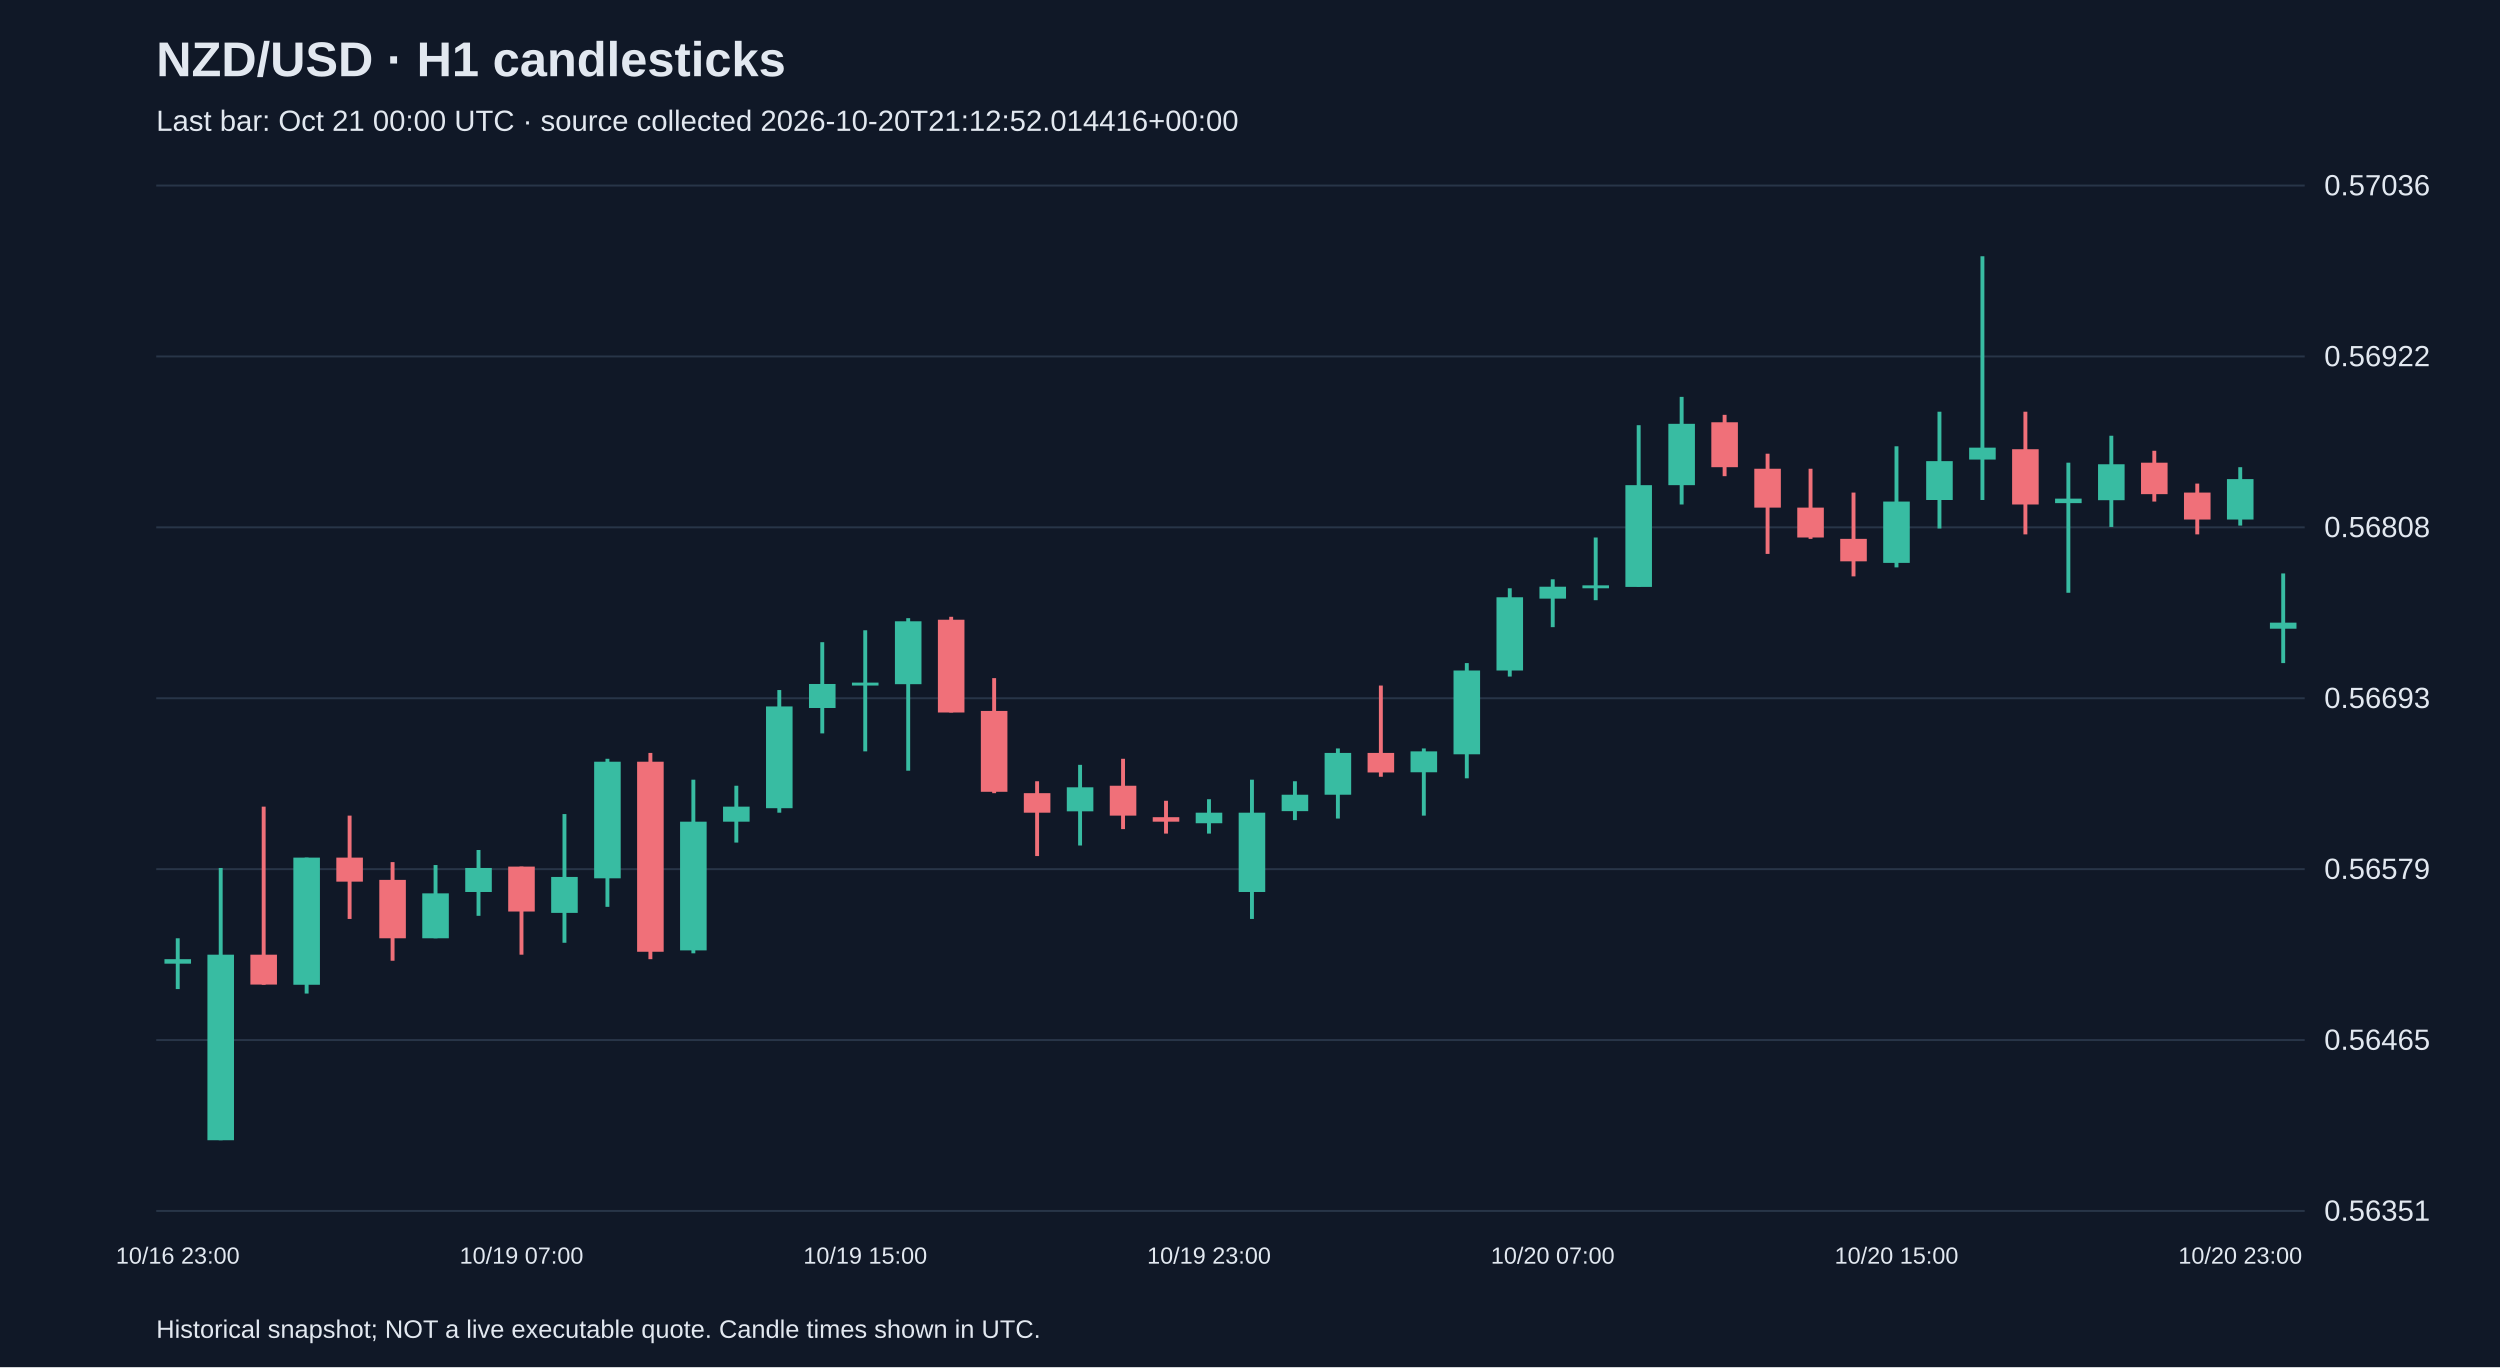
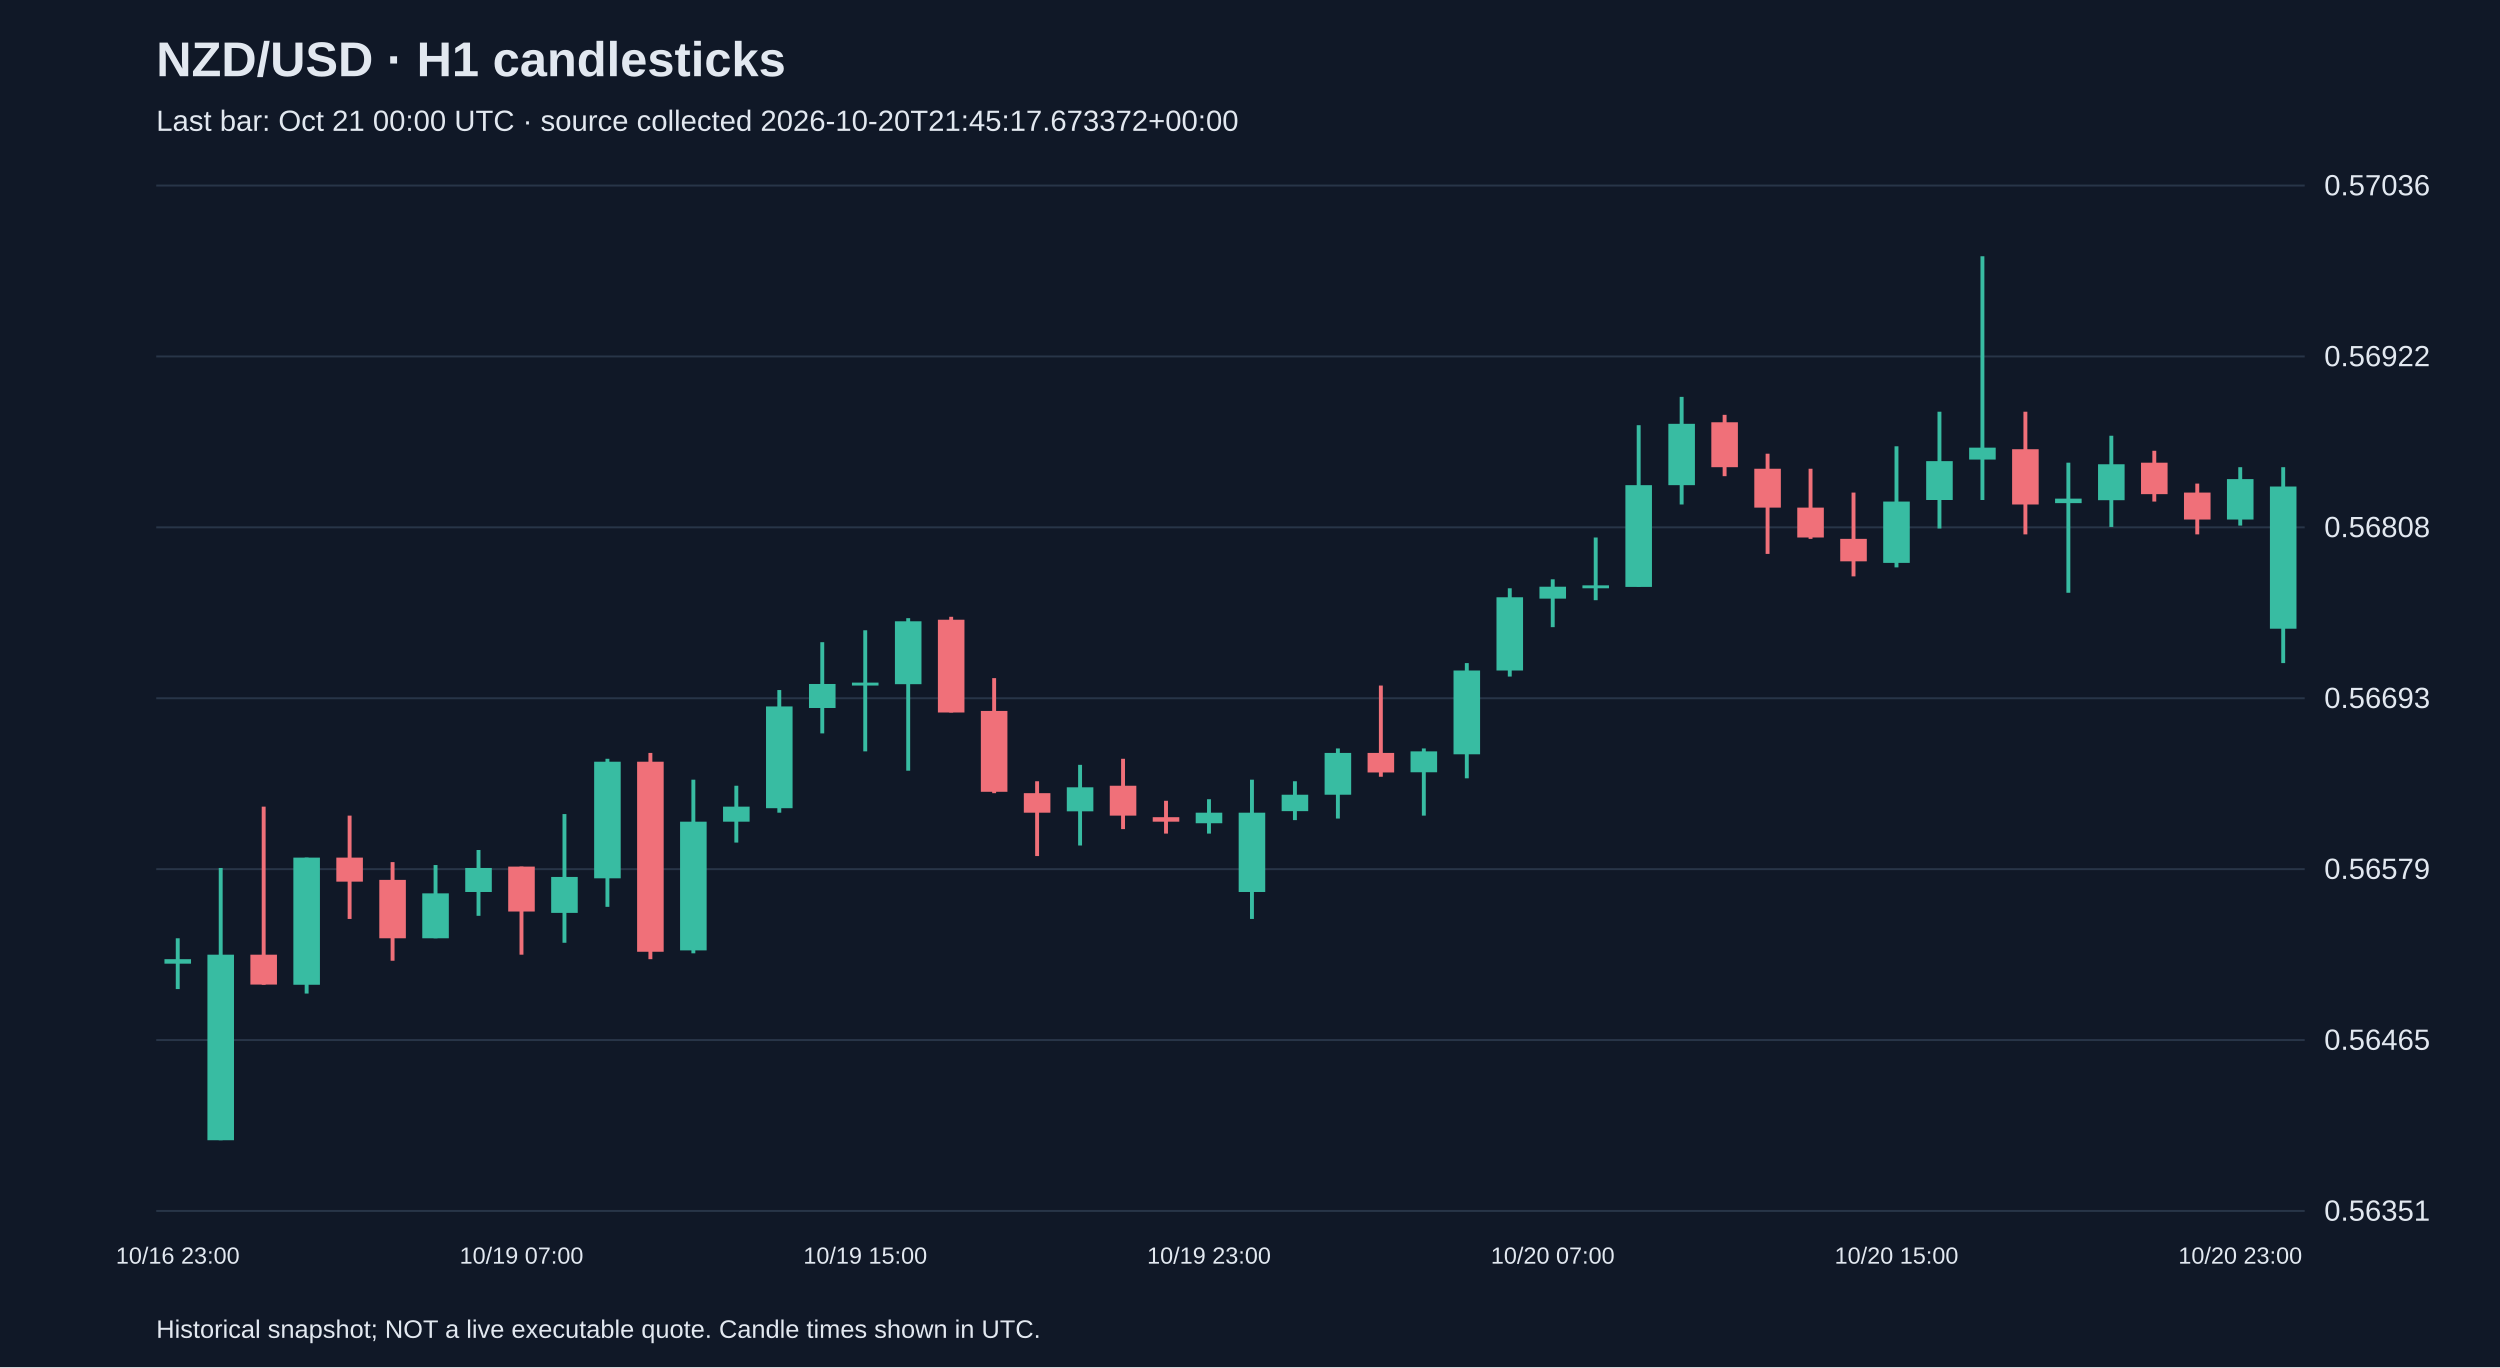
<svg xmlns="http://www.w3.org/2000/svg" viewBox="0 0 1280 700">
  <rect width="100%" height="100%" fill="#101827" />
  <style>text{font-family:Arial,sans-serif;fill:#e2e8f0}</style>
  <text x="80" y="39" font-size="25" font-weight="bold">NZD/USD · H1 candlesticks</text>
-   <text x="80" y="67" font-size="15" fill="#a6b1c5">Last bar: Oct 21 00:00 UTC · source collected 2026-10-20T21:12:52.014416+00:00</text>
+   <text x="80" y="67" font-size="15" fill="#a6b1c5">Last bar: Oct 21 00:00 UTC · source collected 2026-10-20T21:45:17.673372+00:00</text>
  <line x1="80" y1="620.0" x2="1180" y2="620.0" stroke="#283548" />
  <text x="1190" y="625.0" font-size="15">0.56351</text>
  <line x1="80" y1="532.5" x2="1180" y2="532.5" stroke="#283548" />
  <text x="1190" y="537.5" font-size="15">0.56465</text>
  <line x1="80" y1="445.0" x2="1180" y2="445.0" stroke="#283548" />
  <text x="1190" y="450.0" font-size="15">0.56579</text>
  <line x1="80" y1="357.5" x2="1180" y2="357.5" stroke="#283548" />
  <text x="1190" y="362.5" font-size="15">0.56693</text>
  <line x1="80" y1="270.0" x2="1180" y2="270.0" stroke="#283548" />
  <text x="1190" y="275.0" font-size="15">0.56808</text>
  <line x1="80" y1="182.5" x2="1180" y2="182.5" stroke="#283548" />
  <text x="1190" y="187.5" font-size="15">0.56922</text>
  <line x1="80" y1="95.0" x2="1180" y2="95.0" stroke="#283548" />
  <text x="1190" y="100.0" font-size="15">0.57036</text>
  <line x1="91.0" y1="480.4" x2="91.0" y2="506.4" stroke="#38bca2" stroke-width="2" />
  <rect x="84.2" y="491.1" width="13.6" height="2.3" fill="#38bca2" />
  <text x="91.0" y="647" text-anchor="middle" font-size="12">10/16 23:00</text>
  <line x1="113.0" y1="444.4" x2="113.0" y2="583.8" stroke="#38bca2" stroke-width="2" />
  <rect x="106.2" y="488.8" width="13.6" height="95.0" fill="#38bca2" />
  <line x1="135.0" y1="413.0" x2="135.0" y2="504.2" stroke="#f07079" stroke-width="2" />
  <rect x="128.2" y="488.8" width="13.6" height="15.3" fill="#f07079" />
  <line x1="157.0" y1="439.1" x2="157.0" y2="508.7" stroke="#38bca2" stroke-width="2" />
  <rect x="150.2" y="439.1" width="13.6" height="65.1" fill="#38bca2" />
  <line x1="179.0" y1="417.6" x2="179.0" y2="470.5" stroke="#f07079" stroke-width="2" />
  <rect x="172.2" y="439.1" width="13.6" height="12.3" fill="#f07079" />
  <line x1="201.0" y1="441.4" x2="201.0" y2="491.9" stroke="#f07079" stroke-width="2" />
  <rect x="194.2" y="450.5" width="13.6" height="29.9" fill="#f07079" />
  <line x1="223.0" y1="442.9" x2="223.0" y2="480.4" stroke="#38bca2" stroke-width="2" />
  <rect x="216.2" y="457.4" width="13.6" height="23.0" fill="#38bca2" />
  <line x1="245.0" y1="435.2" x2="245.0" y2="468.9" stroke="#38bca2" stroke-width="2" />
  <rect x="238.2" y="444.4" width="13.6" height="12.3" fill="#38bca2" />
  <line x1="267.0" y1="443.7" x2="267.0" y2="488.8" stroke="#f07079" stroke-width="2" />
  <rect x="260.2" y="443.7" width="13.6" height="23.0" fill="#f07079" />
  <text x="267.0" y="647" text-anchor="middle" font-size="12">10/19 07:00</text>
  <line x1="289.0" y1="416.8" x2="289.0" y2="482.7" stroke="#38bca2" stroke-width="2" />
  <rect x="282.2" y="449.0" width="13.6" height="18.4" fill="#38bca2" />
  <line x1="311.0" y1="388.5" x2="311.0" y2="464.3" stroke="#38bca2" stroke-width="2" />
  <rect x="304.2" y="390.0" width="13.6" height="59.7" fill="#38bca2" />
  <line x1="333.0" y1="385.5" x2="333.0" y2="491.1" stroke="#f07079" stroke-width="2" />
  <rect x="326.2" y="390.0" width="13.6" height="97.3" fill="#f07079" />
  <line x1="355.0" y1="399.2" x2="355.0" y2="488.1" stroke="#38bca2" stroke-width="2" />
  <rect x="348.2" y="420.7" width="13.6" height="65.9" fill="#38bca2" />
  <line x1="377.0" y1="402.3" x2="377.0" y2="431.4" stroke="#38bca2" stroke-width="2" />
  <rect x="370.2" y="413.0" width="13.6" height="7.7" fill="#38bca2" />
  <line x1="399.0" y1="353.3" x2="399.0" y2="416.1" stroke="#38bca2" stroke-width="2" />
  <rect x="392.2" y="361.7" width="13.6" height="52.1" fill="#38bca2" />
  <line x1="421.0" y1="328.8" x2="421.0" y2="375.5" stroke="#38bca2" stroke-width="2" />
  <rect x="414.2" y="350.2" width="13.6" height="12.3" fill="#38bca2" />
  <line x1="443.0" y1="322.7" x2="443.0" y2="384.7" stroke="#38bca2" stroke-width="2" />
  <rect x="436.2" y="349.5" width="13.6" height="1.5" fill="#38bca2" />
  <text x="443.0" y="647" text-anchor="middle" font-size="12">10/19 15:00</text>
  <line x1="465.0" y1="316.5" x2="465.0" y2="394.6" stroke="#38bca2" stroke-width="2" />
  <rect x="458.2" y="318.1" width="13.6" height="32.2" fill="#38bca2" />
  <line x1="487.0" y1="315.8" x2="487.0" y2="364.8" stroke="#f07079" stroke-width="2" />
  <rect x="480.2" y="317.3" width="13.6" height="47.5" fill="#f07079" />
  <line x1="509.0" y1="347.2" x2="509.0" y2="406.1" stroke="#f07079" stroke-width="2" />
  <rect x="502.2" y="364.0" width="13.6" height="41.4" fill="#f07079" />
  <line x1="531.0" y1="400.0" x2="531.0" y2="438.3" stroke="#f07079" stroke-width="2" />
  <rect x="524.2" y="406.1" width="13.6" height="10.0" fill="#f07079" />
  <line x1="553.0" y1="391.6" x2="553.0" y2="432.9" stroke="#38bca2" stroke-width="2" />
  <rect x="546.2" y="403.1" width="13.6" height="12.3" fill="#38bca2" />
  <line x1="575.0" y1="388.5" x2="575.0" y2="424.5" stroke="#f07079" stroke-width="2" />
  <rect x="568.2" y="402.3" width="13.6" height="15.3" fill="#f07079" />
  <line x1="597.0" y1="410.0" x2="597.0" y2="426.8" stroke="#f07079" stroke-width="2" />
  <rect x="590.2" y="418.4" width="13.6" height="2.3" fill="#f07079" />
  <line x1="619.0" y1="409.2" x2="619.0" y2="426.8" stroke="#38bca2" stroke-width="2" />
  <rect x="612.2" y="416.1" width="13.6" height="5.4" fill="#38bca2" />
  <text x="619.0" y="647" text-anchor="middle" font-size="12">10/19 23:00</text>
  <line x1="641.0" y1="399.2" x2="641.0" y2="470.5" stroke="#38bca2" stroke-width="2" />
  <rect x="634.2" y="416.1" width="13.6" height="40.6" fill="#38bca2" />
  <line x1="663.0" y1="400.0" x2="663.0" y2="419.9" stroke="#38bca2" stroke-width="2" />
  <rect x="656.2" y="406.9" width="13.6" height="8.4" fill="#38bca2" />
  <line x1="685.0" y1="383.2" x2="685.0" y2="419.1" stroke="#38bca2" stroke-width="2" />
  <rect x="678.2" y="385.5" width="13.6" height="21.4" fill="#38bca2" />
  <line x1="707.0" y1="351.0" x2="707.0" y2="397.7" stroke="#f07079" stroke-width="2" />
  <rect x="700.2" y="385.5" width="13.6" height="10.0" fill="#f07079" />
  <line x1="729.0" y1="383.2" x2="729.0" y2="417.6" stroke="#38bca2" stroke-width="2" />
  <rect x="722.2" y="384.7" width="13.6" height="10.7" fill="#38bca2" />
  <line x1="751.0" y1="339.5" x2="751.0" y2="398.5" stroke="#38bca2" stroke-width="2" />
  <rect x="744.2" y="343.3" width="13.6" height="42.9" fill="#38bca2" />
  <line x1="773.0" y1="301.2" x2="773.0" y2="346.4" stroke="#38bca2" stroke-width="2" />
  <rect x="766.2" y="305.8" width="13.6" height="37.5" fill="#38bca2" />
  <line x1="795.0" y1="296.6" x2="795.0" y2="321.1" stroke="#38bca2" stroke-width="2" />
  <rect x="788.2" y="300.4" width="13.6" height="6.1" fill="#38bca2" />
  <text x="795.0" y="647" text-anchor="middle" font-size="12">10/20 07:00</text>
  <line x1="817.0" y1="275.2" x2="817.0" y2="307.3" stroke="#38bca2" stroke-width="2" />
  <rect x="810.2" y="299.7" width="13.6" height="1.5" fill="#38bca2" />
  <line x1="839.0" y1="217.7" x2="839.0" y2="300.4" stroke="#38bca2" stroke-width="2" />
  <rect x="832.2" y="248.4" width="13.6" height="52.1" fill="#38bca2" />
  <line x1="861.0" y1="203.2" x2="861.0" y2="258.3" stroke="#38bca2" stroke-width="2" />
  <rect x="854.2" y="217.0" width="13.6" height="31.4" fill="#38bca2" />
  <line x1="883.0" y1="212.4" x2="883.0" y2="243.8" stroke="#f07079" stroke-width="2" />
  <rect x="876.2" y="216.2" width="13.6" height="23.0" fill="#f07079" />
  <line x1="905.0" y1="232.3" x2="905.0" y2="283.6" stroke="#f07079" stroke-width="2" />
  <rect x="898.2" y="240.0" width="13.6" height="19.9" fill="#f07079" />
  <line x1="927.0" y1="240.0" x2="927.0" y2="275.9" stroke="#f07079" stroke-width="2" />
  <rect x="920.2" y="259.9" width="13.6" height="15.3" fill="#f07079" />
  <line x1="949.0" y1="252.2" x2="949.0" y2="295.1" stroke="#f07079" stroke-width="2" />
  <rect x="942.2" y="275.9" width="13.6" height="11.5" fill="#f07079" />
  <line x1="971.0" y1="228.5" x2="971.0" y2="290.5" stroke="#38bca2" stroke-width="2" />
  <rect x="964.2" y="256.8" width="13.6" height="31.4" fill="#38bca2" />
  <text x="971.0" y="647" text-anchor="middle" font-size="12">10/20 15:00</text>
  <line x1="993.0" y1="210.8" x2="993.0" y2="270.6" stroke="#38bca2" stroke-width="2" />
  <rect x="986.2" y="236.1" width="13.6" height="19.9" fill="#38bca2" />
  <line x1="1015.0" y1="131.2" x2="1015.0" y2="256.0" stroke="#38bca2" stroke-width="2" />
  <rect x="1008.2" y="229.2" width="13.6" height="6.1" fill="#38bca2" />
  <line x1="1037.0" y1="210.8" x2="1037.0" y2="273.6" stroke="#f07079" stroke-width="2" />
  <rect x="1030.2" y="230.0" width="13.6" height="28.3" fill="#f07079" />
  <line x1="1059.0" y1="236.9" x2="1059.0" y2="303.5" stroke="#38bca2" stroke-width="2" />
  <rect x="1052.2" y="255.3" width="13.6" height="2.3" fill="#38bca2" />
  <line x1="1081.0" y1="223.1" x2="1081.0" y2="269.8" stroke="#38bca2" stroke-width="2" />
  <rect x="1074.2" y="237.7" width="13.6" height="18.4" fill="#38bca2" />
  <line x1="1103.0" y1="230.8" x2="1103.0" y2="256.8" stroke="#f07079" stroke-width="2" />
  <rect x="1096.2" y="236.9" width="13.6" height="16.1" fill="#f07079" />
  <line x1="1125.0" y1="247.6" x2="1125.0" y2="273.6" stroke="#f07079" stroke-width="2" />
  <rect x="1118.2" y="252.2" width="13.6" height="13.8" fill="#f07079" />
  <line x1="1147.0" y1="239.2" x2="1147.0" y2="269.1" stroke="#38bca2" stroke-width="2" />
  <rect x="1140.2" y="245.3" width="13.6" height="20.7" fill="#38bca2" />
  <text x="1147.0" y="647" text-anchor="middle" font-size="12">10/20 23:00</text>
-   <line x1="1169.0" y1="293.6" x2="1169.0" y2="339.5" stroke="#38bca2" stroke-width="2" />
-   <rect x="1162.2" y="318.8" width="13.6" height="3.1" fill="#38bca2" />
+   <line x1="1169.0" y1="239.2" x2="1169.0" y2="339.5" stroke="#38bca2" stroke-width="2" />
+   <rect x="1162.2" y="249.1" width="13.6" height="72.8" fill="#38bca2" />
  <text x="80" y="685" font-size="13">Historical snapshot; NOT a live executable quote. Candle times shown in UTC.</text>
</svg>
